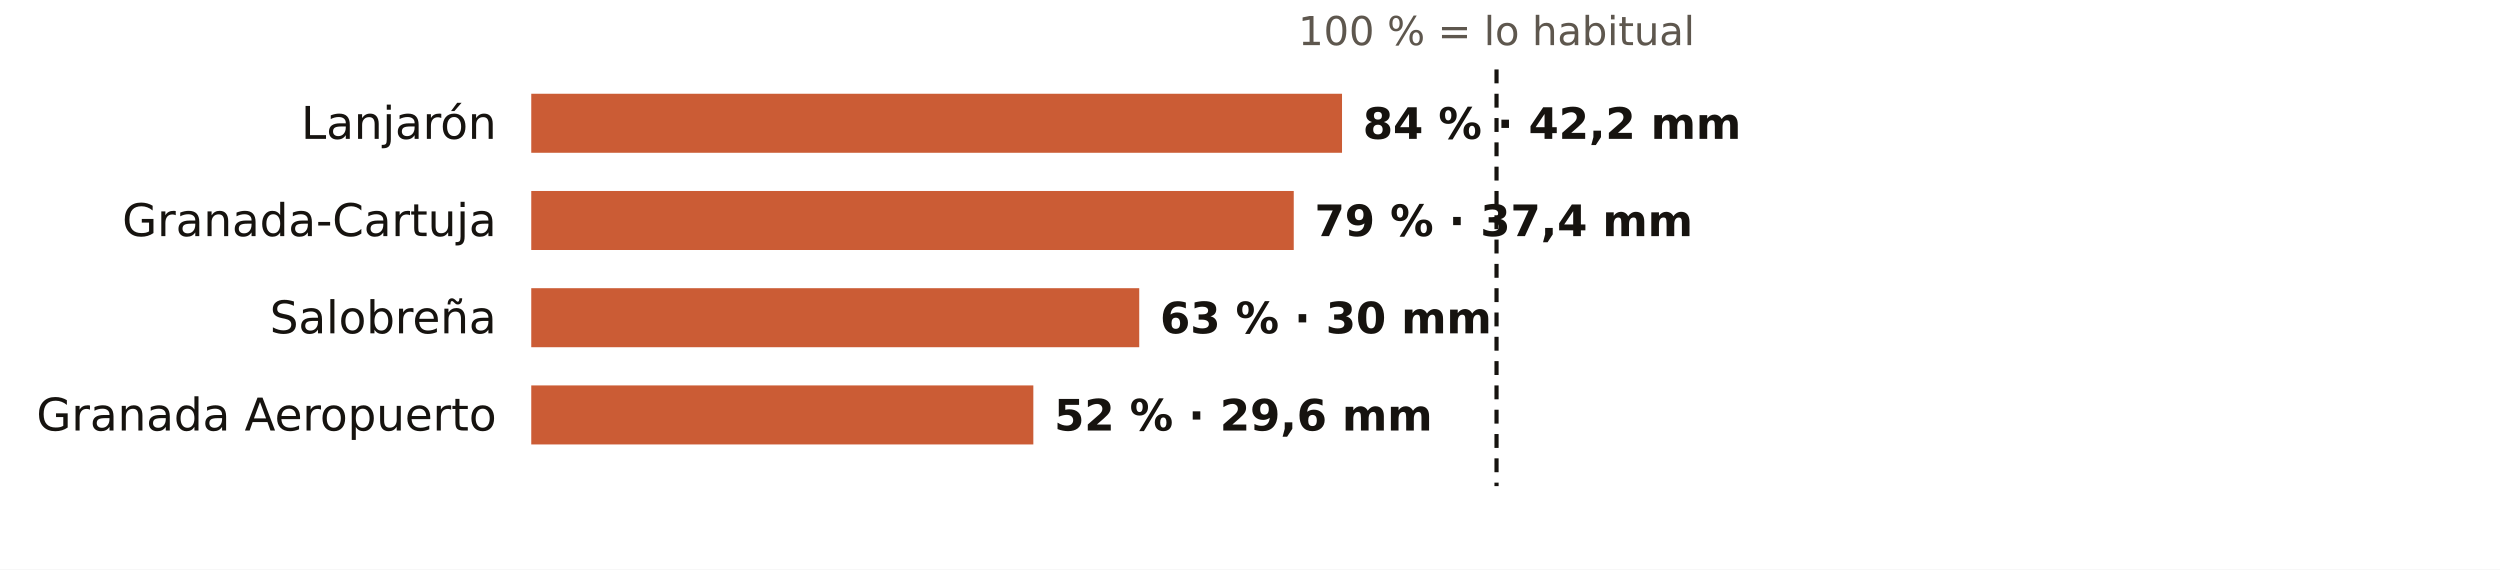
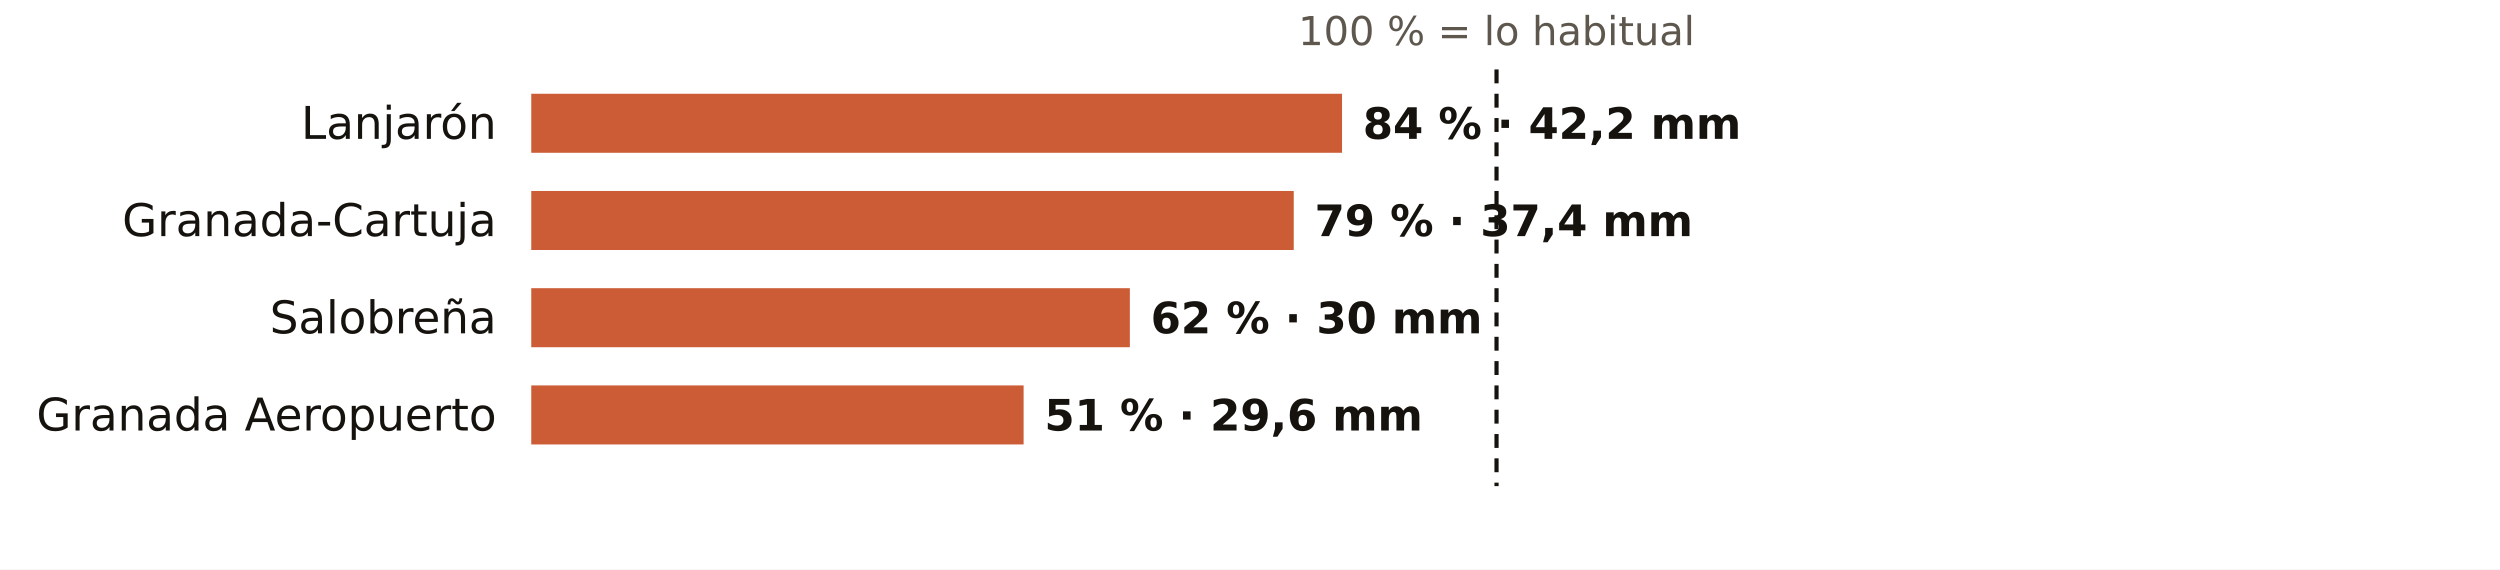
<svg xmlns="http://www.w3.org/2000/svg" viewBox="0 0 720 164" width="720" height="164" role="img" aria-label="El otoño en los pluviómetros de AEMET de Granada: % de lo habitual">
  <rect width="720" height="164" fill="#FFFFFF" />
  <text x="431.0" y="13.0" font-size="11.5" fill="#5E574E" text-anchor="middle" font-weight="400" font-family="Public Sans, DejaVu Sans, Arial, sans-serif">100 % = lo habitual</text>
  <text x="143.0" y="40.0" font-size="13" fill="#16130F" text-anchor="end" font-weight="500" font-family="Public Sans, DejaVu Sans, Arial, sans-serif">Lanjarón</text>
  <rect x="153" y="27" width="233.5" height="17" fill="#C4461A" opacity="0.88" />
  <text x="392.5" y="40.0" font-size="12.5" fill="#16130F" text-anchor="start" font-weight="600" font-family="Public Sans, DejaVu Sans, Arial, sans-serif">84 % · 42,2 mm</text>
  <text x="143.0" y="68.0" font-size="13" fill="#16130F" text-anchor="end" font-weight="500" font-family="Public Sans, DejaVu Sans, Arial, sans-serif">Granada-Cartuja</text>
  <rect x="153" y="55" width="219.6" height="17" fill="#C4461A" opacity="0.88" />
  <text x="378.6" y="68.0" font-size="12.5" fill="#16130F" text-anchor="start" font-weight="600" font-family="Public Sans, DejaVu Sans, Arial, sans-serif">79 % · 37,4 mm</text>
  <text x="143.0" y="96.0" font-size="13" fill="#16130F" text-anchor="end" font-weight="500" font-family="Public Sans, DejaVu Sans, Arial, sans-serif">Salobreña</text>
-   <rect x="153" y="83" width="175.1" height="17" fill="#C4461A" opacity="0.88" />
-   <text x="334.1" y="96.0" font-size="12.5" fill="#16130F" text-anchor="start" font-weight="600" font-family="Public Sans, DejaVu Sans, Arial, sans-serif">63 % · 30 mm</text>
+   <rect x="153" y="83" width="172.4" height="17" fill="#C4461A" opacity="0.88" />
+   <text x="331.4" y="96.0" font-size="12.5" fill="#16130F" text-anchor="start" font-weight="600" font-family="Public Sans, DejaVu Sans, Arial, sans-serif">62 % · 30 mm</text>
  <text x="143.0" y="124.0" font-size="13" fill="#16130F" text-anchor="end" font-weight="500" font-family="Public Sans, DejaVu Sans, Arial, sans-serif">Granada Aeropuerto</text>
-   <rect x="153" y="111" width="144.6" height="17" fill="#C4461A" opacity="0.88" />
-   <text x="303.6" y="124.0" font-size="12.5" fill="#16130F" text-anchor="start" font-weight="600" font-family="Public Sans, DejaVu Sans, Arial, sans-serif">52 % · 29,6 mm</text>
+   <rect x="153" y="111" width="141.8" height="17" fill="#C4461A" opacity="0.88" />
+   <text x="300.8" y="124.0" font-size="12.5" fill="#16130F" text-anchor="start" font-weight="600" font-family="Public Sans, DejaVu Sans, Arial, sans-serif">51 % · 29,6 mm</text>
  <line x1="431.0" x2="431.0" y1="20" y2="140" stroke="#16130F" stroke-width="1.2" stroke-dasharray="4 3" />
</svg>
